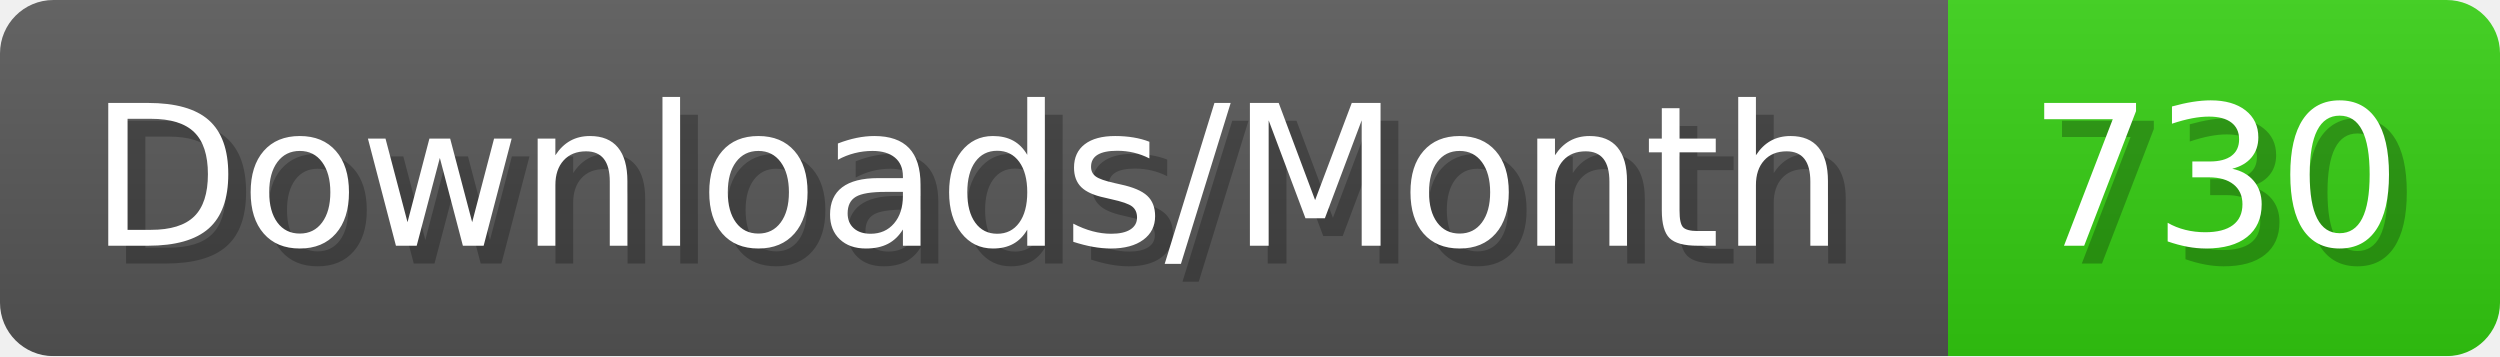
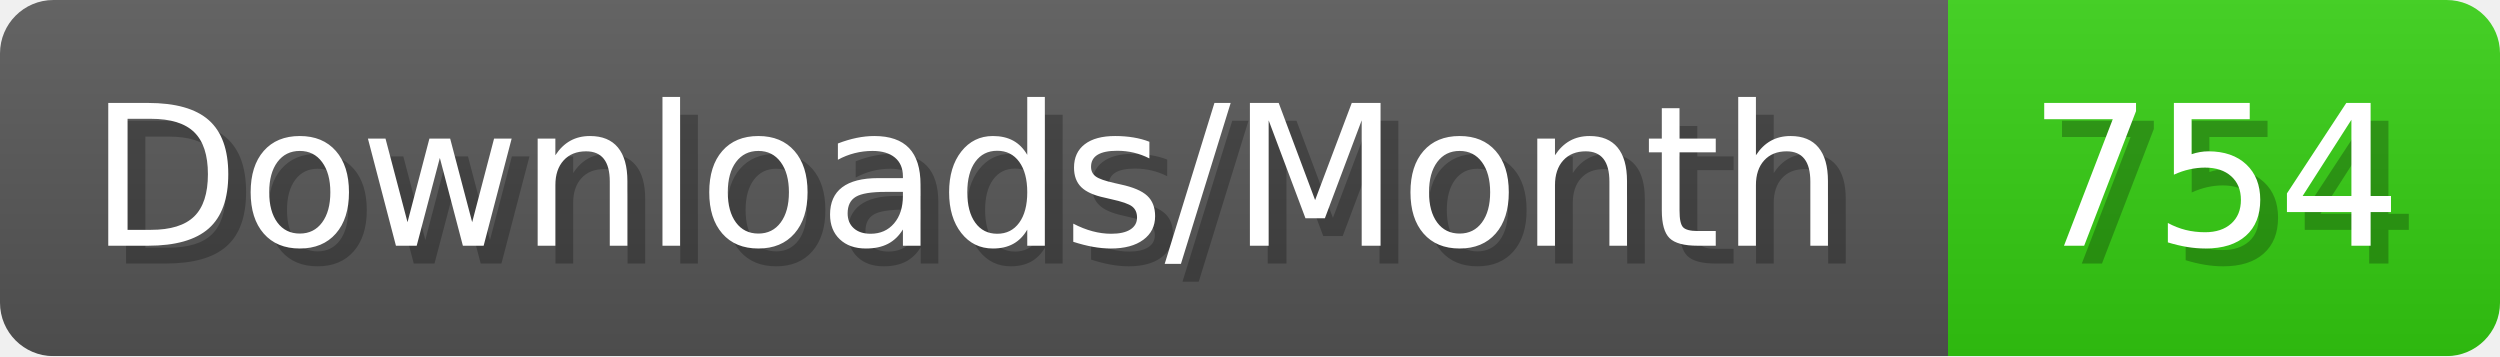
- <svg xmlns="http://www.w3.org/2000/svg" width="140.4" height="20" viewBox="0 0 1404 200" role="img" aria-label="Downloads/Month: 730">
+ <svg xmlns="http://www.w3.org/2000/svg" width="140.4" height="20" viewBox="0 0 1404 200" role="img" aria-label="Downloads/Month: 754">
  <linearGradient id="YlXUI" x2="0" y2="100%">
    <stop offset="0" stop-opacity=".1" stop-color="#EEE" />
    <stop offset="1" stop-opacity=".1" />
  </linearGradient>
  <mask id="JHhop">
    <rect width="1404" height="200" rx="30" fill="#FFF" />
  </mask>
  <g mask="url(#JHhop)">
    <rect width="1094" height="200" fill="#555" />
    <rect width="310" height="200" fill="#3C1" x="1094" />
    <rect width="1404" height="200" fill="url(#YlXUI)" />
  </g>
  <g aria-hidden="true" fill="#fff" text-anchor="start" font-family="Verdana,DejaVu Sans,sans-serif" font-size="110">
    <text x="60" y="148" textLength="994" fill="#000" opacity="0.25">Downloads/Month</text>
    <text x="50" y="138" textLength="994">Downloads/Month</text>
-     <text x="1149" y="148" textLength="210" fill="#000" opacity="0.25">730</text>
-     <text x="1139" y="138" textLength="210">730</text>
+     <text x="1149" y="148" textLength="210" fill="#000" opacity="0.25">754</text>
+     <text x="1139" y="138" textLength="210">754</text>
  </g>
</svg>
